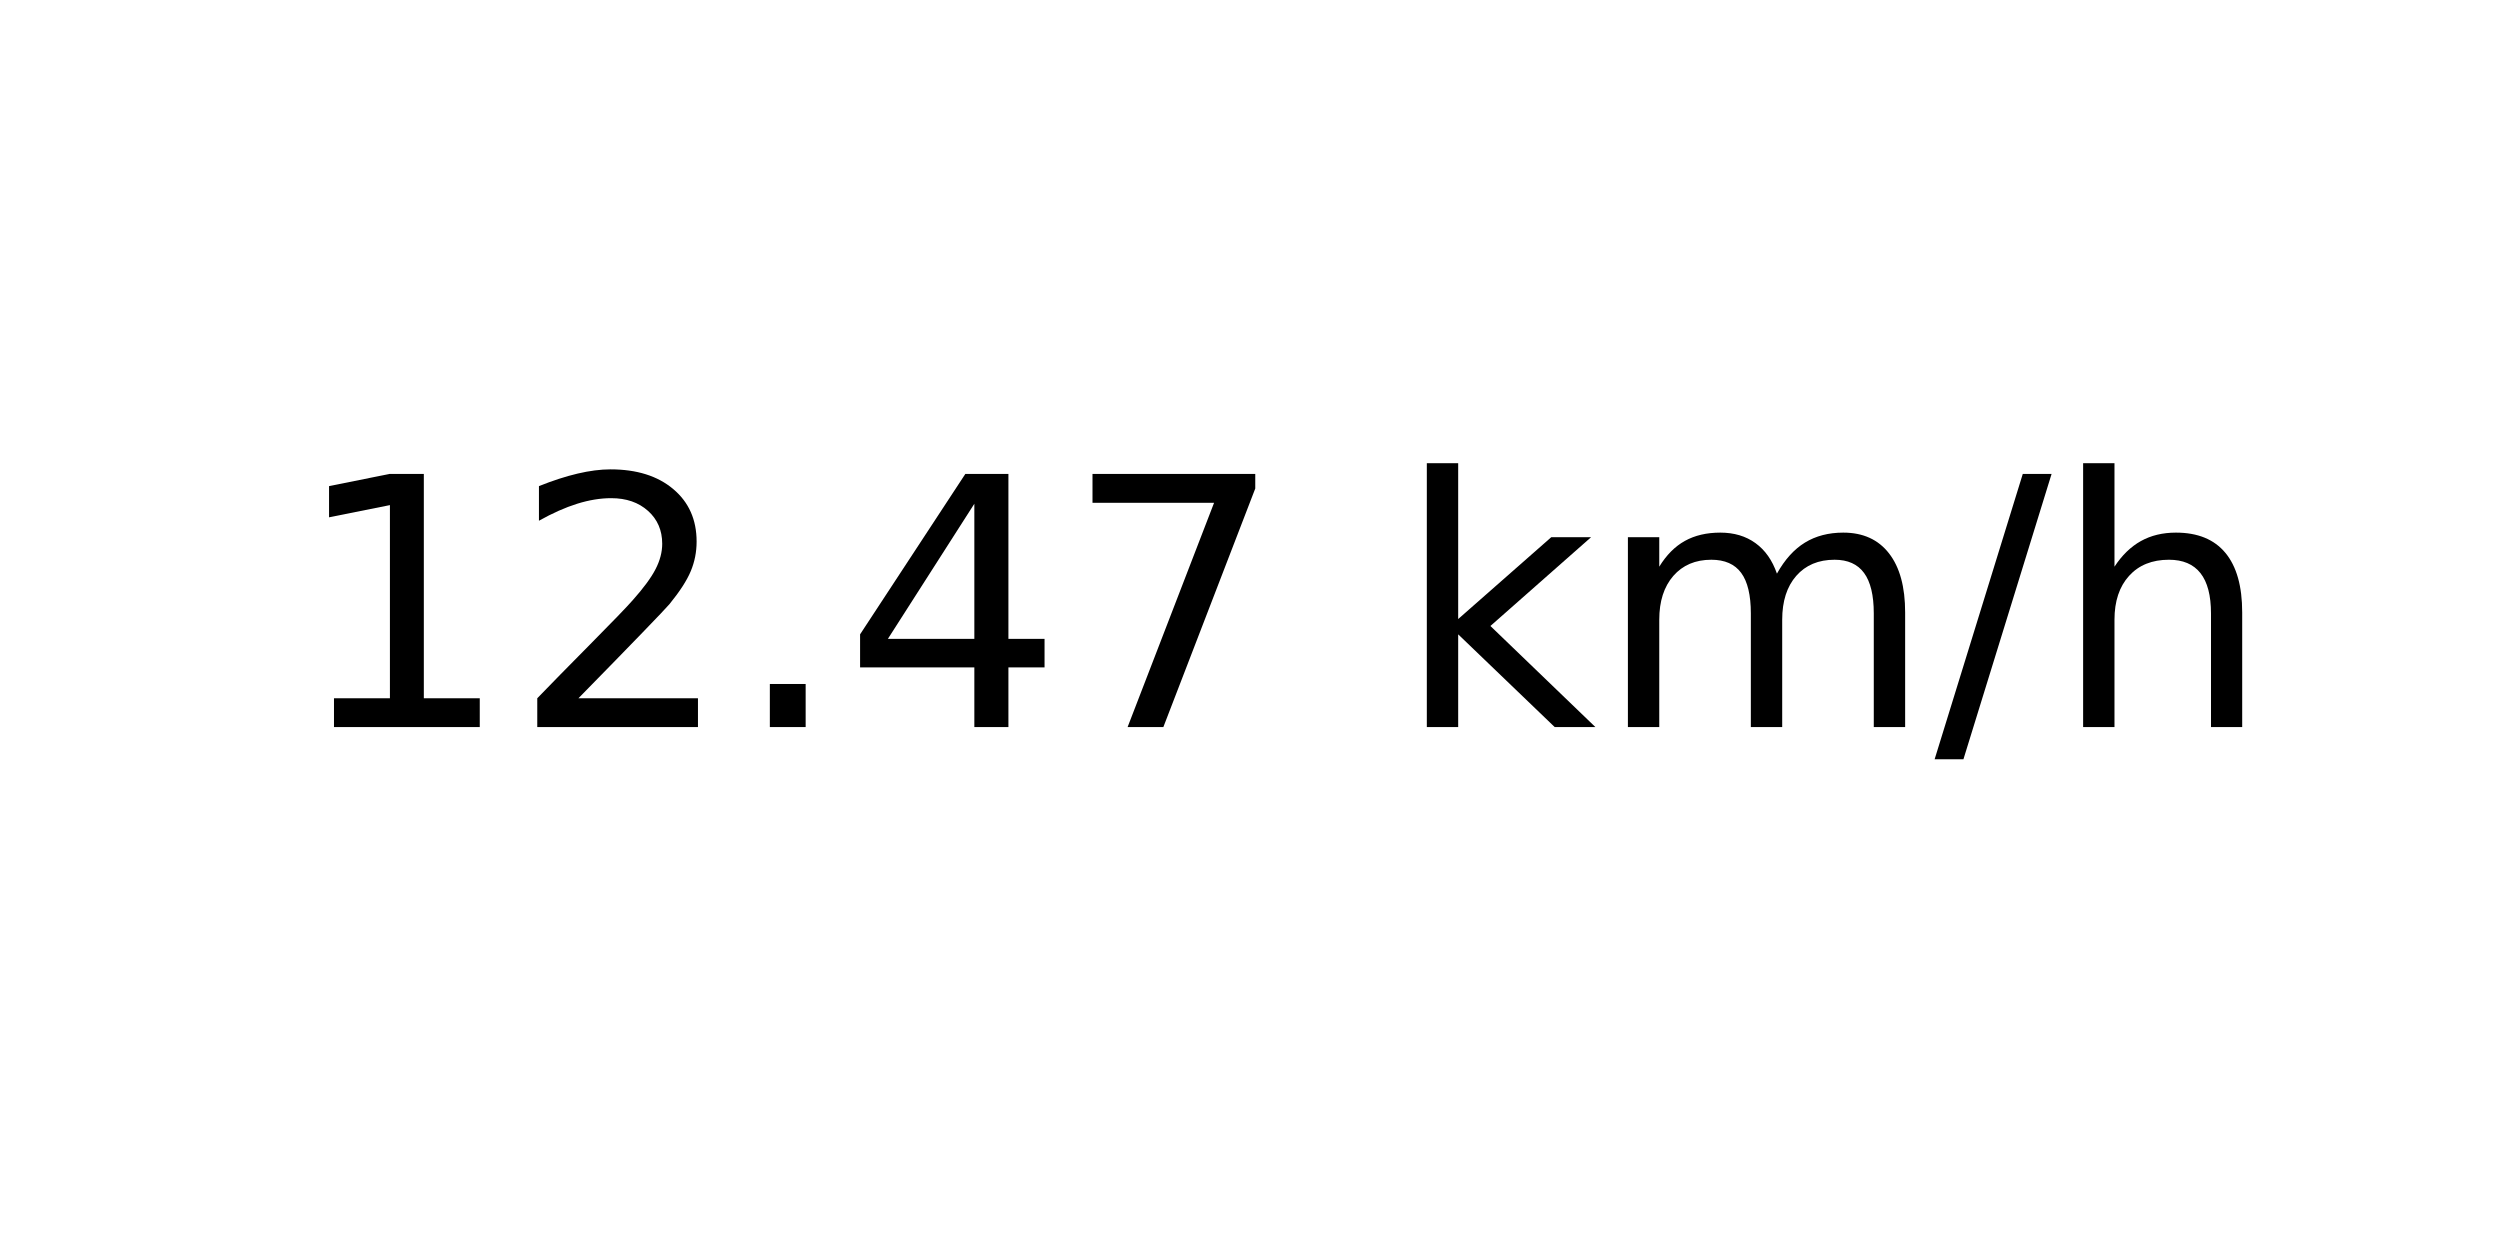
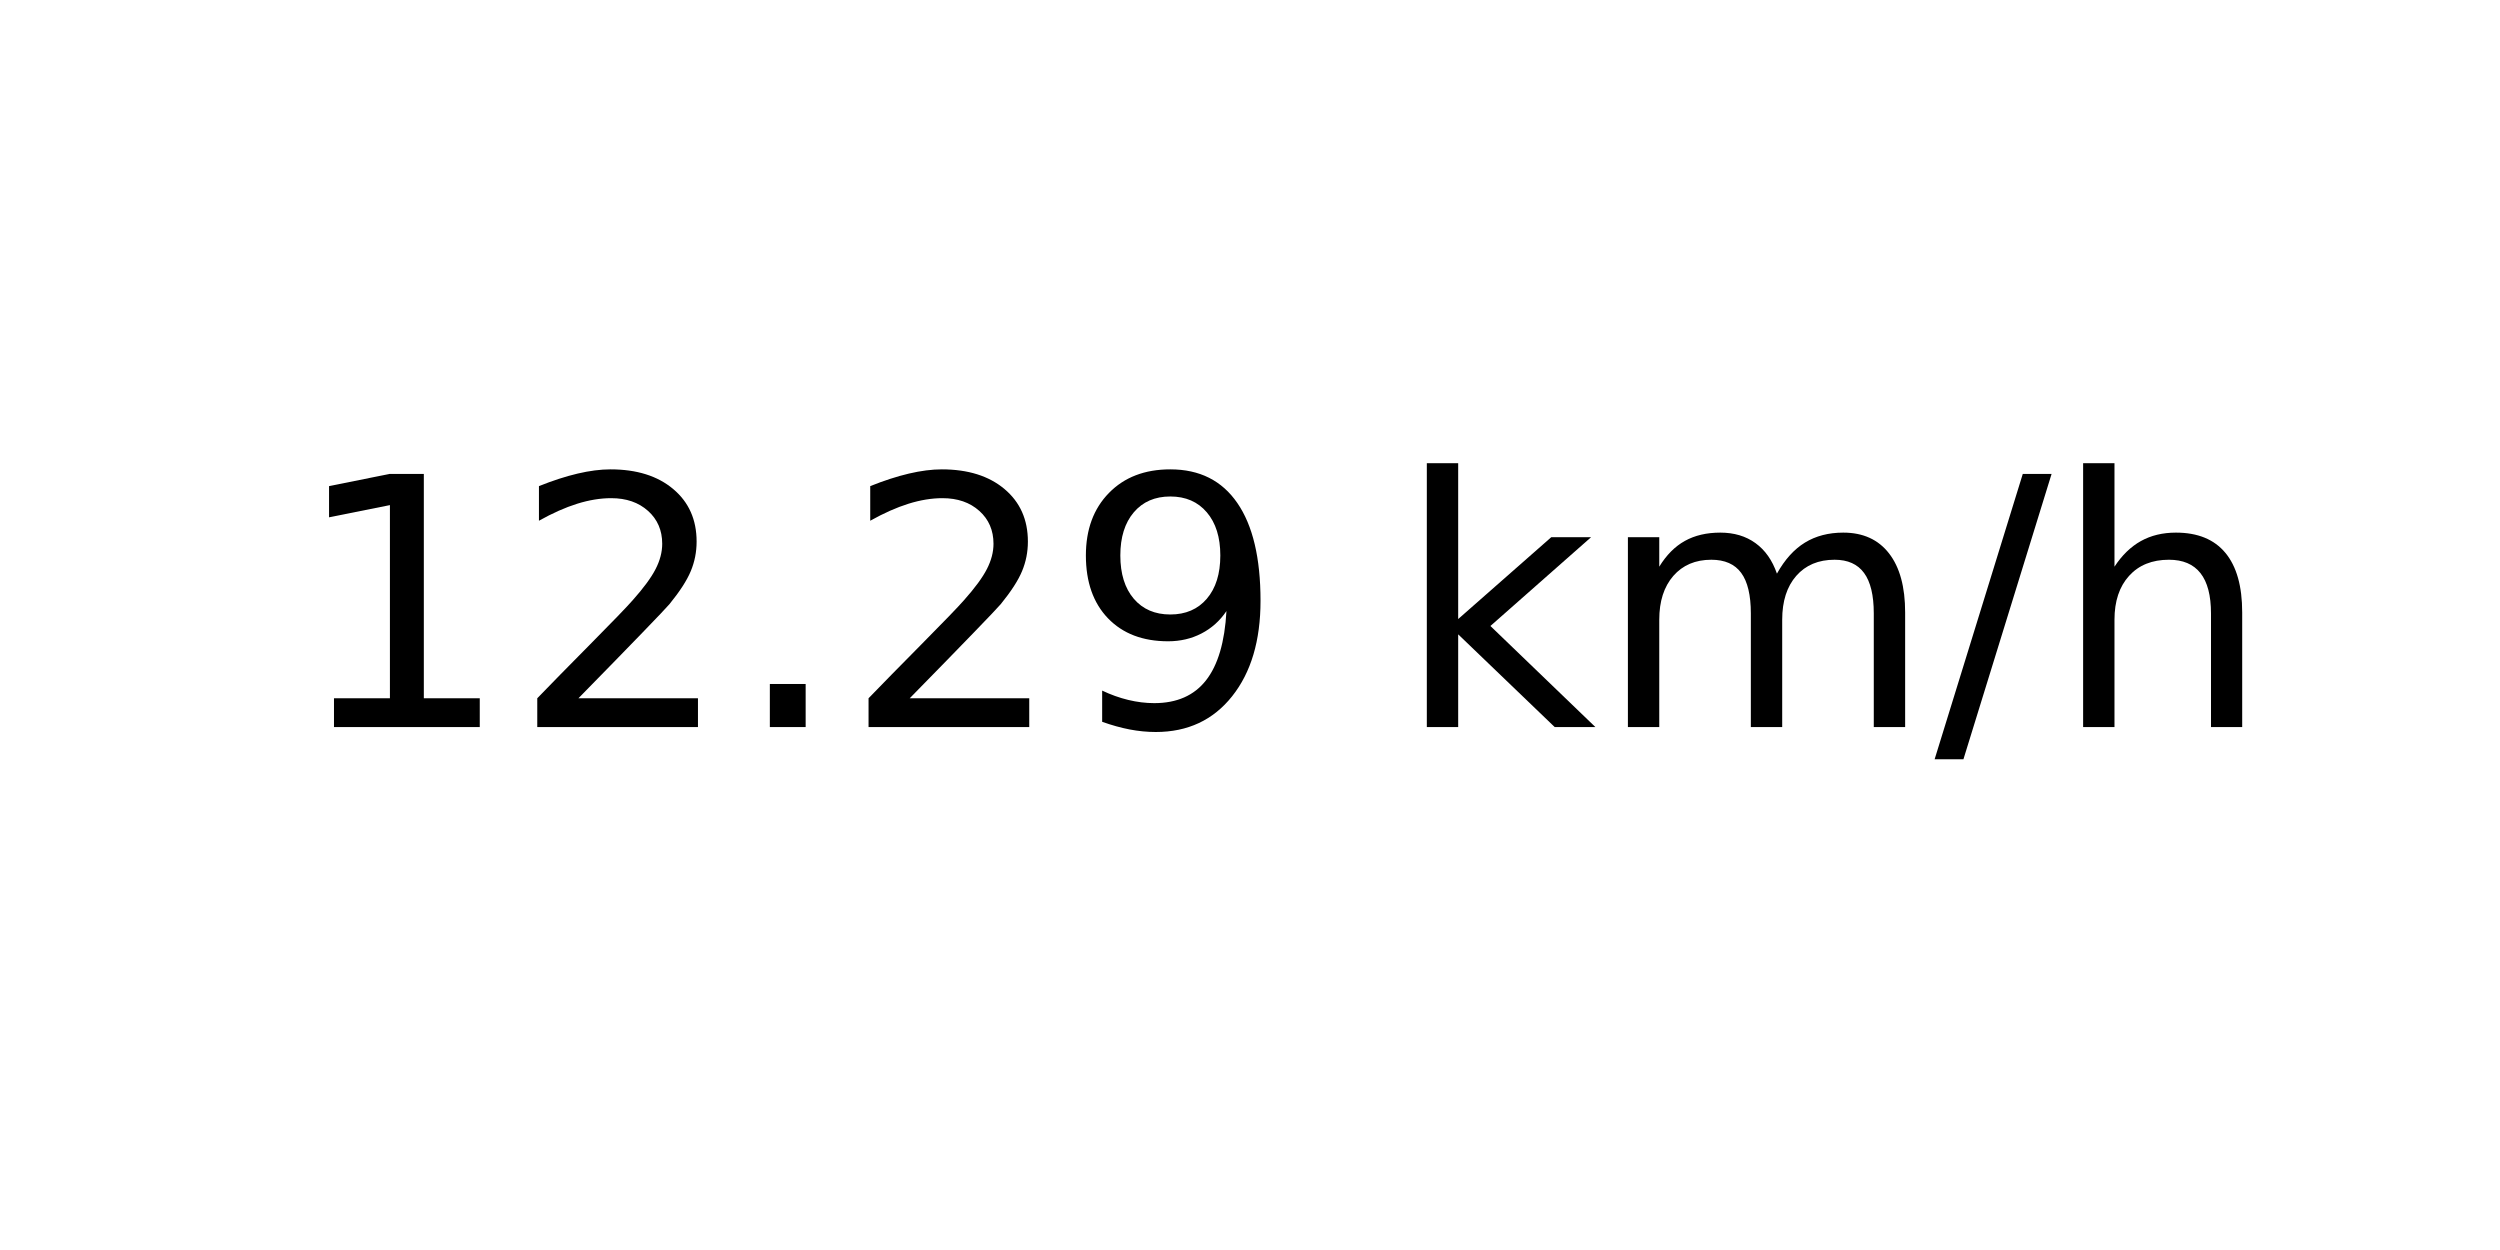
<svg xmlns="http://www.w3.org/2000/svg" xmlns:xlink="http://www.w3.org/1999/xlink" width="72pt" height="36pt" viewBox="0 0 72 36" version="1.1">
  <defs>
    <style type="text/css">*{stroke-linejoin: round; stroke-linecap: butt}</style>
  </defs>
  <g id="figure_1">
    <g id="axes_1">
      <g id="text_1">
        <g transform="translate(8.378125 20.93937) scale(0.1 -0.1)">
          <defs>
            <path id="DejaVuSans-31" d="M 794 531  L 1825 531  L 1825 4091  L 703 3866  L 703 4441  L 1819 4666  L 2450 4666  L 2450 531  L 3481 531  L 3481 0  L 794 0  L 794 531  z " transform="scale(0.015625)" />
            <path id="DejaVuSans-32" d="M 1228 531  L 3431 531  L 3431 0  L 469 0  L 469 531  Q 828 903 1448 1529  Q 2069 2156 2228 2338  Q 2531 2678 2651 2914  Q 2772 3150 2772 3378  Q 2772 3750 2511 3984  Q 2250 4219 1831 4219  Q 1534 4219 1204 4116  Q 875 4013 500 3803  L 500 4441  Q 881 4594 1212 4672  Q 1544 4750 1819 4750  Q 2544 4750 2975 4387  Q 3406 4025 3406 3419  Q 3406 3131 3298 2873  Q 3191 2616 2906 2266  Q 2828 2175 2409 1742  Q 1991 1309 1228 531  z " transform="scale(0.015625)" />
            <path id="DejaVuSans-2e" d="M 684 794  L 1344 794  L 1344 0  L 684 0  L 684 794  z " transform="scale(0.015625)" />
-             <path id="DejaVuSans-34" d="M 2419 4116  L 825 1625  L 2419 1625  L 2419 4116  z M 2253 4666  L 3047 4666  L 3047 1625  L 3713 1625  L 3713 1100  L 3047 1100  L 3047 0  L 2419 0  L 2419 1100  L 313 1100  L 313 1709  L 2253 4666  z " transform="scale(0.015625)" />
-             <path id="DejaVuSans-37" d="M 525 4666  L 3525 4666  L 3525 4397  L 1831 0  L 1172 0  L 2766 4134  L 525 4134  L 525 4666  z " transform="scale(0.015625)" />
+             <path id="DejaVuSans-39" d="M 703 97  L 703 672  Q 941 559 1184 500  Q 1428 441 1663 441  Q 2288 441 2617 861  Q 2947 1281 2994 2138  Q 2813 1869 2534 1725  Q 2256 1581 1919 1581  Q 1219 1581 811 2004  Q 403 2428 403 3163  Q 403 3881 828 4315  Q 1253 4750 1959 4750  Q 2769 4750 3195 4129  Q 3622 3509 3622 2328  Q 3622 1225 3098 567  Q 2575 -91 1691 -91  Q 1453 -91 1209 -44  Q 966 3 703 97  z M 1959 2075  Q 2384 2075 2632 2365  Q 2881 2656 2881 3163  Q 2881 3666 2632 3958  Q 2384 4250 1959 4250  Q 1534 4250 1286 3958  Q 1038 3666 1038 3163  Q 1038 2656 1286 2365  Q 1534 2075 1959 2075  z " transform="scale(0.015625)" />
            <path id="DejaVuSans-20" transform="scale(0.015625)" />
            <path id="DejaVuSans-6b" d="M 581 4863  L 1159 4863  L 1159 1991  L 2875 3500  L 3609 3500  L 1753 1863  L 3688 0  L 2938 0  L 1159 1709  L 1159 0  L 581 0  L 581 4863  z " transform="scale(0.015625)" />
            <path id="DejaVuSans-6d" d="M 3328 2828  Q 3544 3216 3844 3400  Q 4144 3584 4550 3584  Q 5097 3584 5394 3201  Q 5691 2819 5691 2113  L 5691 0  L 5113 0  L 5113 2094  Q 5113 2597 4934 2840  Q 4756 3084 4391 3084  Q 3944 3084 3684 2787  Q 3425 2491 3425 1978  L 3425 0  L 2847 0  L 2847 2094  Q 2847 2600 2669 2842  Q 2491 3084 2119 3084  Q 1678 3084 1418 2786  Q 1159 2488 1159 1978  L 1159 0  L 581 0  L 581 3500  L 1159 3500  L 1159 2956  Q 1356 3278 1631 3431  Q 1906 3584 2284 3584  Q 2666 3584 2933 3390  Q 3200 3197 3328 2828  z " transform="scale(0.015625)" />
            <path id="DejaVuSans-2f" d="M 1625 4666  L 2156 4666  L 531 -594  L 0 -594  L 1625 4666  z " transform="scale(0.015625)" />
            <path id="DejaVuSans-68" d="M 3513 2113  L 3513 0  L 2938 0  L 2938 2094  Q 2938 2591 2744 2837  Q 2550 3084 2163 3084  Q 1697 3084 1428 2787  Q 1159 2491 1159 1978  L 1159 0  L 581 0  L 581 4863  L 1159 4863  L 1159 2956  Q 1366 3272 1645 3428  Q 1925 3584 2291 3584  Q 2894 3584 3203 3211  Q 3513 2838 3513 2113  z " transform="scale(0.015625)" />
          </defs>
          <use xlink:href="#DejaVuSans-31" />
          <use xlink:href="#DejaVuSans-32" x="63.623" />
          <use xlink:href="#DejaVuSans-2e" x="127.246" />
-           <use xlink:href="#DejaVuSans-34" x="159.033" />
-           <use xlink:href="#DejaVuSans-37" x="222.656" />
+           <use xlink:href="#DejaVuSans-32" x="159.033" />
+           <use xlink:href="#DejaVuSans-39" x="222.656" />
          <use xlink:href="#DejaVuSans-20" x="286.279" />
          <use xlink:href="#DejaVuSans-6b" x="318.066" />
          <use xlink:href="#DejaVuSans-6d" x="375.977" />
          <use xlink:href="#DejaVuSans-2f" x="473.389" />
          <use xlink:href="#DejaVuSans-68" x="507.08" />
        </g>
      </g>
    </g>
  </g>
</svg>
